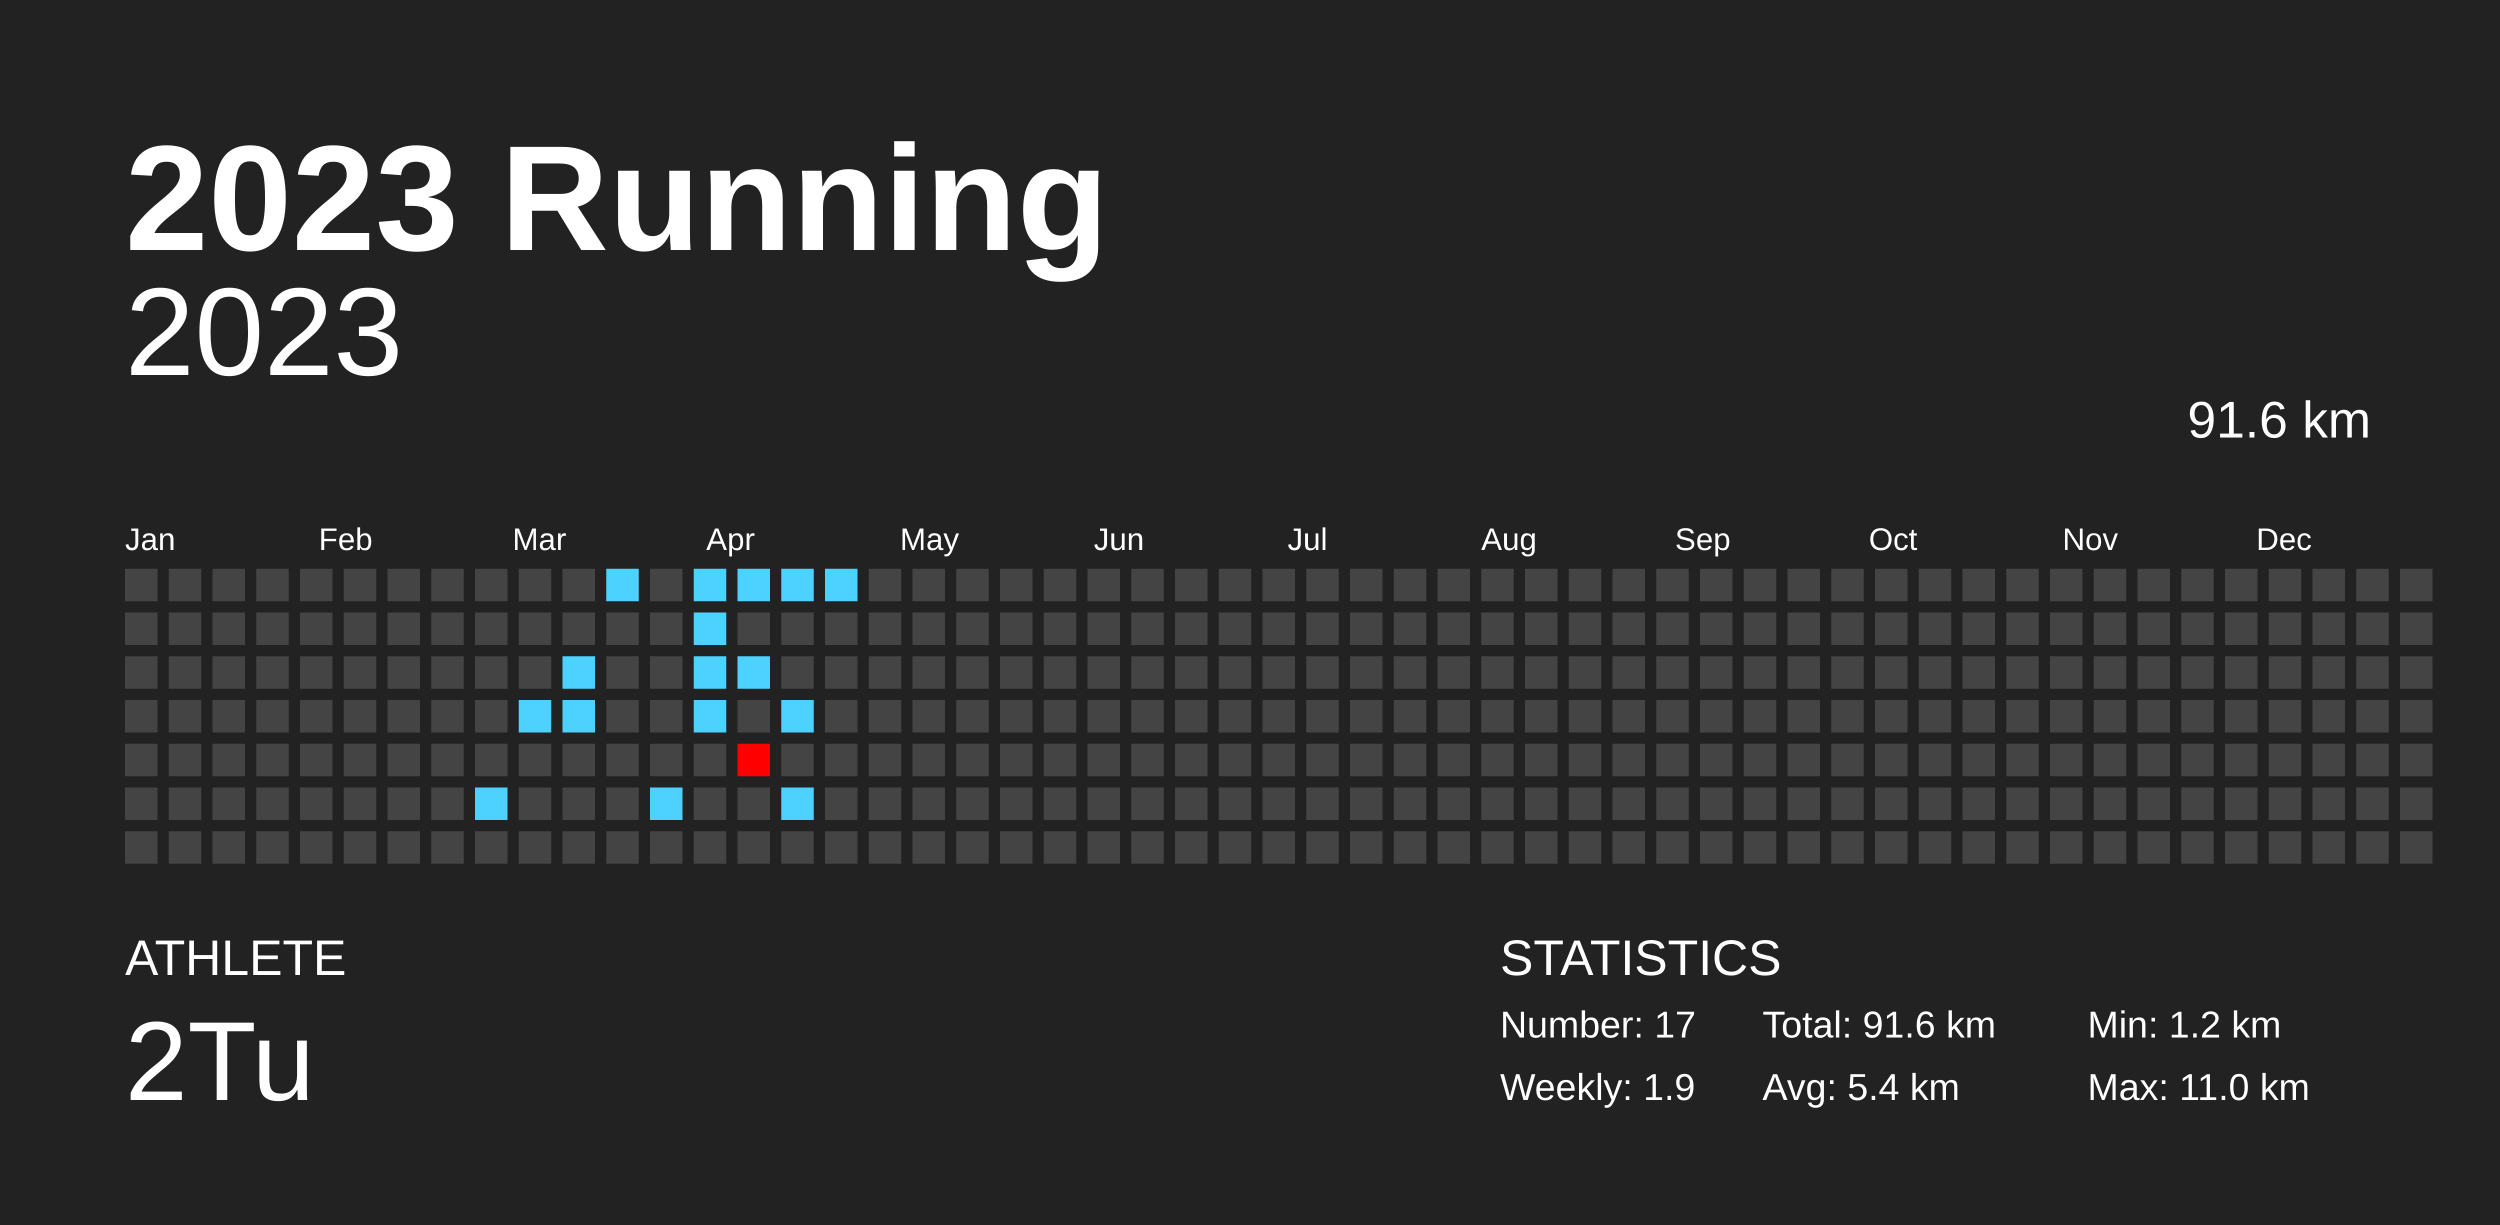
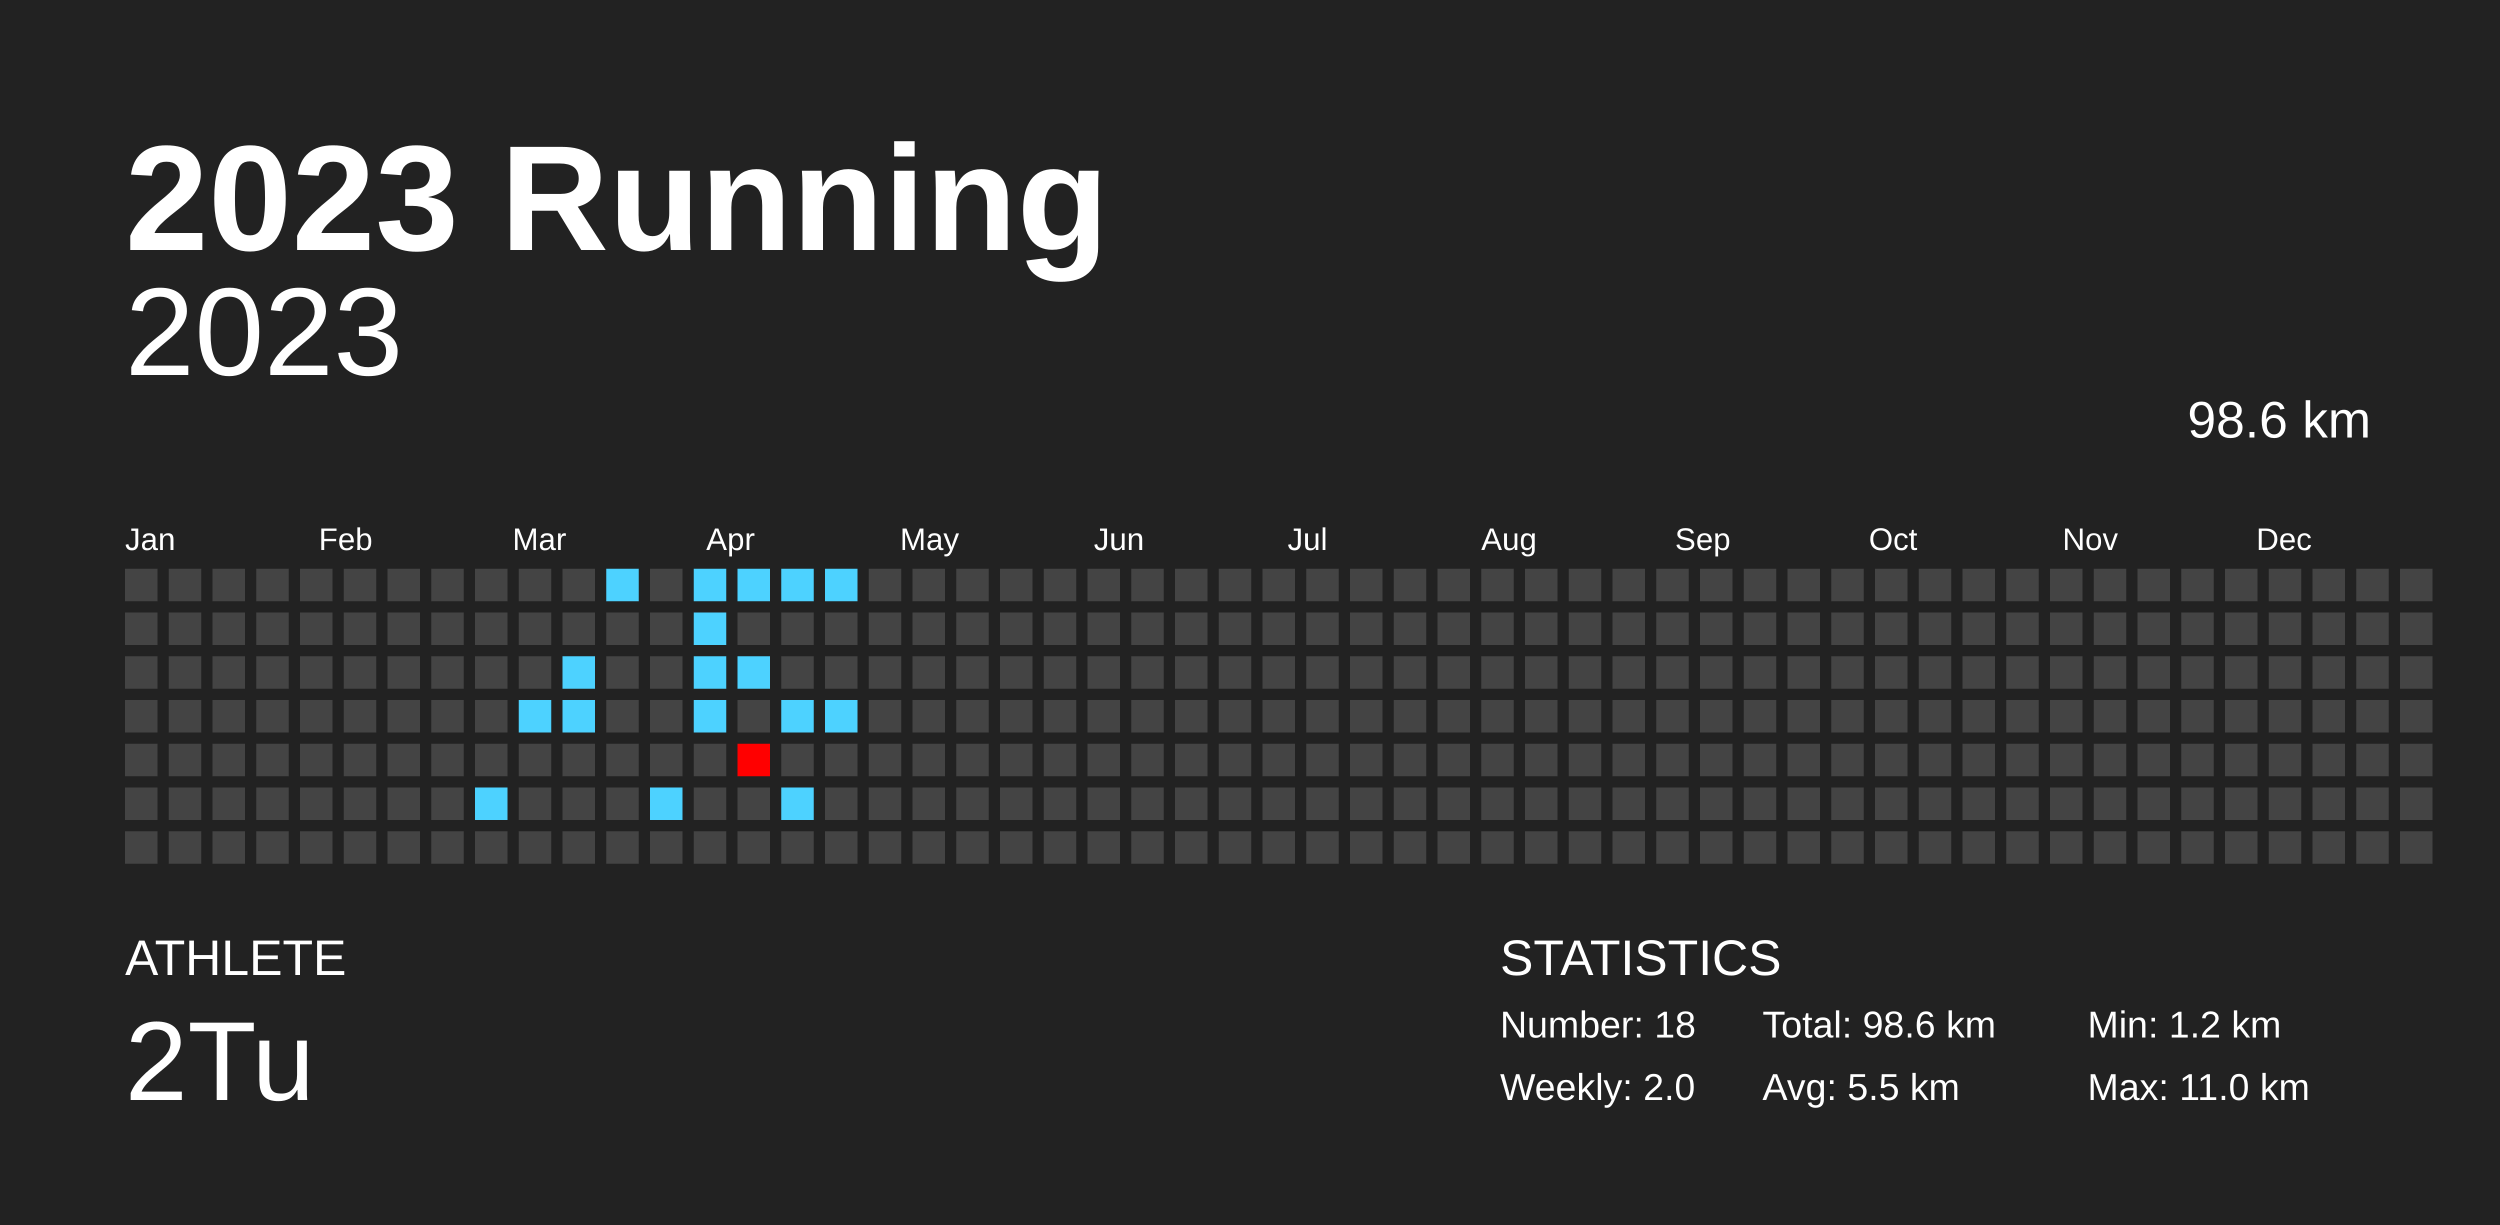
<svg xmlns="http://www.w3.org/2000/svg" baseProfile="full" height="98mm" version="1.1" viewBox="0,0,200,98" width="200mm">
  <defs />
  <rect fill="#222222" height="98" width="200" x="0" y="0" />
  <text fill="#FFFFFF" style="font-size:12px; font-family:Arial; font-weight:bold;" x="10" y="20">2023 Running</text>
  <text fill="#FFFFFF" style="font-size:4px; font-family:Arial" x="10" y="78">ATHLETE</text>
  <text fill="#FFFFFF" style="font-size:9px; font-family:Arial" x="10" y="88">2Tu</text>
  <text fill="#FFFFFF" style="font-size:4px; font-family:Arial" x="120" y="78">STATISTICS</text>
-   <text fill="#FFFFFF" style="font-size:3px; font-family:Arial" x="120" y="83">Number: 17</text>
-   <text fill="#FFFFFF" style="font-size:3px; font-family:Arial" x="120" y="88">Weekly: 1.9</text>
-   <text fill="#FFFFFF" style="font-size:3px; font-family:Arial" x="141" y="83">Total: 91.6 km</text>
-   <text fill="#FFFFFF" style="font-size:3px; font-family:Arial" x="141" y="88">Avg: 5.4 km</text>
+   <text fill="#FFFFFF" style="font-size:3px; font-family:Arial" x="120" y="83">Number: 18</text>
+   <text fill="#FFFFFF" style="font-size:3px; font-family:Arial" x="120" y="88">Weekly: 2.0</text>
+   <text fill="#FFFFFF" style="font-size:3px; font-family:Arial" x="141" y="83">Total: 98.6 km</text>
+   <text fill="#FFFFFF" style="font-size:3px; font-family:Arial" x="141" y="88">Avg: 5.5 km</text>
  <text fill="#FFFFFF" style="font-size:3px; font-family:Arial" x="167" y="83">Min: 1.2 km</text>
  <text fill="#FFFFFF" style="font-size:3px; font-family:Arial" x="167" y="88">Max: 11.0 km</text>
  <text alignment-baseline="hanging" fill="#FFFFFF" style="font-size:10.0px; font-family:Arial;" x="10" y="30">2023</text>
-   <text alignment-baseline="hanging" fill="#FFFFFF" style="font-size:4.125px; font-family:Arial;" x="175" y="35">91.6 km</text>
+   <text alignment-baseline="hanging" fill="#FFFFFF" style="font-size:4.125px; font-family:Arial;" x="175" y="35">98.6 km</text>
  <text fill="#FFFFFF" style="font-size:2.5px; font-family:Arial" x="10.0" y="44">Jan</text>
  <text fill="#FFFFFF" style="font-size:2.5px; font-family:Arial" x="25.5" y="44">Feb</text>
  <text fill="#FFFFFF" style="font-size:2.5px; font-family:Arial" x="41.0" y="44">Mar</text>
  <text fill="#FFFFFF" style="font-size:2.5px; font-family:Arial" x="56.5" y="44">Apr</text>
  <text fill="#FFFFFF" style="font-size:2.5px; font-family:Arial" x="72.0" y="44">May</text>
  <text fill="#FFFFFF" style="font-size:2.5px; font-family:Arial" x="87.5" y="44">Jun</text>
  <text fill="#FFFFFF" style="font-size:2.5px; font-family:Arial" x="103.0" y="44">Jul</text>
  <text fill="#FFFFFF" style="font-size:2.5px; font-family:Arial" x="118.5" y="44">Aug</text>
  <text fill="#FFFFFF" style="font-size:2.5px; font-family:Arial" x="134.0" y="44">Sep</text>
  <text fill="#FFFFFF" style="font-size:2.5px; font-family:Arial" x="149.5" y="44">Oct</text>
  <text fill="#FFFFFF" style="font-size:2.5px; font-family:Arial" x="165.0" y="44">Nov</text>
  <text fill="#FFFFFF" style="font-size:2.5px; font-family:Arial" x="180.5" y="44">Dec</text>
  <rect fill="#444444" height="2.6" width="2.6" x="10.0" y="45.5" />
  <rect fill="#444444" height="2.6" width="2.6" x="10.0" y="49.0" />
  <rect fill="#444444" height="2.6" width="2.6" x="10.0" y="52.5" />
  <rect fill="#444444" height="2.6" width="2.6" x="10.0" y="56.0" />
  <rect fill="#444444" height="2.6" width="2.6" x="10.0" y="59.5" />
  <rect fill="#444444" height="2.6" width="2.6" x="10.0" y="63.0" />
  <rect fill="#444444" height="2.6" width="2.6" x="10.0" y="66.5" />
  <rect fill="#444444" height="2.6" width="2.6" x="13.5" y="45.5" />
  <rect fill="#444444" height="2.6" width="2.6" x="13.5" y="49.0" />
  <rect fill="#444444" height="2.6" width="2.6" x="13.5" y="52.5" />
  <rect fill="#444444" height="2.6" width="2.6" x="13.5" y="56.0" />
  <rect fill="#444444" height="2.6" width="2.6" x="13.5" y="59.5" />
  <rect fill="#444444" height="2.6" width="2.6" x="13.5" y="63.0" />
  <rect fill="#444444" height="2.6" width="2.6" x="13.5" y="66.5" />
  <rect fill="#444444" height="2.6" width="2.6" x="17.0" y="45.5" />
  <rect fill="#444444" height="2.6" width="2.6" x="17.0" y="49.0" />
  <rect fill="#444444" height="2.6" width="2.6" x="17.0" y="52.5" />
  <rect fill="#444444" height="2.6" width="2.6" x="17.0" y="56.0" />
  <rect fill="#444444" height="2.6" width="2.6" x="17.0" y="59.5" />
  <rect fill="#444444" height="2.6" width="2.6" x="17.0" y="63.0" />
  <rect fill="#444444" height="2.6" width="2.6" x="17.0" y="66.5" />
  <rect fill="#444444" height="2.6" width="2.6" x="20.5" y="45.5" />
  <rect fill="#444444" height="2.6" width="2.6" x="20.5" y="49.0" />
  <rect fill="#444444" height="2.6" width="2.6" x="20.5" y="52.5" />
  <rect fill="#444444" height="2.6" width="2.6" x="20.5" y="56.0" />
  <rect fill="#444444" height="2.6" width="2.6" x="20.5" y="59.5" />
  <rect fill="#444444" height="2.6" width="2.6" x="20.5" y="63.0" />
  <rect fill="#444444" height="2.6" width="2.6" x="20.5" y="66.5" />
  <rect fill="#444444" height="2.6" width="2.6" x="24.0" y="45.5" />
  <rect fill="#444444" height="2.6" width="2.6" x="24.0" y="49.0" />
  <rect fill="#444444" height="2.6" width="2.6" x="24.0" y="52.5" />
  <rect fill="#444444" height="2.6" width="2.6" x="24.0" y="56.0" />
  <rect fill="#444444" height="2.6" width="2.6" x="24.0" y="59.5" />
  <rect fill="#444444" height="2.6" width="2.6" x="24.0" y="63.0" />
  <rect fill="#444444" height="2.6" width="2.6" x="24.0" y="66.5" />
  <rect fill="#444444" height="2.6" width="2.6" x="27.5" y="45.5" />
  <rect fill="#444444" height="2.6" width="2.6" x="27.5" y="49.0" />
  <rect fill="#444444" height="2.6" width="2.6" x="27.5" y="52.5" />
  <rect fill="#444444" height="2.6" width="2.6" x="27.5" y="56.0" />
  <rect fill="#444444" height="2.6" width="2.6" x="27.5" y="59.5" />
  <rect fill="#444444" height="2.6" width="2.6" x="27.5" y="63.0" />
  <rect fill="#444444" height="2.6" width="2.6" x="27.5" y="66.5" />
  <rect fill="#444444" height="2.6" width="2.6" x="31.0" y="45.5" />
  <rect fill="#444444" height="2.6" width="2.6" x="31.0" y="49.0" />
  <rect fill="#444444" height="2.6" width="2.6" x="31.0" y="52.5" />
  <rect fill="#444444" height="2.6" width="2.6" x="31.0" y="56.0" />
  <rect fill="#444444" height="2.6" width="2.6" x="31.0" y="59.5" />
  <rect fill="#444444" height="2.6" width="2.6" x="31.0" y="63.0" />
  <rect fill="#444444" height="2.6" width="2.6" x="31.0" y="66.5" />
  <rect fill="#444444" height="2.6" width="2.6" x="34.5" y="45.5" />
  <rect fill="#444444" height="2.6" width="2.6" x="34.5" y="49.0" />
  <rect fill="#444444" height="2.6" width="2.6" x="34.5" y="52.5" />
  <rect fill="#444444" height="2.6" width="2.6" x="34.5" y="56.0" />
  <rect fill="#444444" height="2.6" width="2.6" x="34.5" y="59.5" />
  <rect fill="#444444" height="2.6" width="2.6" x="34.5" y="63.0" />
  <rect fill="#444444" height="2.6" width="2.6" x="34.5" y="66.5" />
  <rect fill="#444444" height="2.6" width="2.6" x="38.0" y="45.5" />
  <rect fill="#444444" height="2.6" width="2.6" x="38.0" y="49.0" />
  <rect fill="#444444" height="2.6" width="2.6" x="38.0" y="52.5" />
  <rect fill="#444444" height="2.6" width="2.6" x="38.0" y="56.0" />
  <rect fill="#444444" height="2.6" width="2.6" x="38.0" y="59.5" />
  <rect fill="#4dd2ff" height="2.6" width="2.6" x="38.0" y="63.0" />
  <rect fill="#444444" height="2.6" width="2.6" x="38.0" y="66.5" />
  <rect fill="#444444" height="2.6" width="2.6" x="41.5" y="45.5" />
  <rect fill="#444444" height="2.6" width="2.6" x="41.5" y="49.0" />
  <rect fill="#444444" height="2.6" width="2.6" x="41.5" y="52.5" />
  <rect fill="#4dd2ff" height="2.6" width="2.6" x="41.5" y="56.0" />
  <rect fill="#444444" height="2.6" width="2.6" x="41.5" y="59.5" />
  <rect fill="#444444" height="2.6" width="2.6" x="41.5" y="63.0" />
  <rect fill="#444444" height="2.6" width="2.6" x="41.5" y="66.5" />
  <rect fill="#444444" height="2.6" width="2.6" x="45.0" y="45.5" />
  <rect fill="#444444" height="2.6" width="2.6" x="45.0" y="49.0" />
  <rect fill="#4dd2ff" height="2.6" width="2.6" x="45.0" y="52.5" />
  <rect fill="#4dd2ff" height="2.6" width="2.6" x="45.0" y="56.0" />
  <rect fill="#444444" height="2.6" width="2.6" x="45.0" y="59.5" />
  <rect fill="#444444" height="2.6" width="2.6" x="45.0" y="63.0" />
  <rect fill="#444444" height="2.6" width="2.6" x="45.0" y="66.5" />
  <rect fill="#4dd2ff" height="2.6" width="2.6" x="48.5" y="45.5" />
  <rect fill="#444444" height="2.6" width="2.6" x="48.5" y="49.0" />
  <rect fill="#444444" height="2.6" width="2.6" x="48.5" y="52.5" />
  <rect fill="#444444" height="2.6" width="2.6" x="48.5" y="56.0" />
  <rect fill="#444444" height="2.6" width="2.6" x="48.5" y="59.5" />
  <rect fill="#444444" height="2.6" width="2.6" x="48.5" y="63.0" />
  <rect fill="#444444" height="2.6" width="2.6" x="48.5" y="66.5" />
  <rect fill="#444444" height="2.6" width="2.6" x="52.0" y="45.5" />
  <rect fill="#444444" height="2.6" width="2.6" x="52.0" y="49.0" />
  <rect fill="#444444" height="2.6" width="2.6" x="52.0" y="52.5" />
  <rect fill="#444444" height="2.6" width="2.6" x="52.0" y="56.0" />
  <rect fill="#444444" height="2.6" width="2.6" x="52.0" y="59.5" />
  <rect fill="#4dd2ff" height="2.6" width="2.6" x="52.0" y="63.0" />
  <rect fill="#444444" height="2.6" width="2.6" x="52.0" y="66.5" />
  <rect fill="#4dd2ff" height="2.6" width="2.6" x="55.5" y="45.5" />
  <rect fill="#4dd2ff" height="2.6" width="2.6" x="55.5" y="49.0" />
  <rect fill="#4dd2ff" height="2.6" width="2.6" x="55.5" y="52.5" />
  <rect fill="#4dd2ff" height="2.6" width="2.6" x="55.5" y="56.0" />
  <rect fill="#444444" height="2.6" width="2.6" x="55.5" y="59.5" />
  <rect fill="#444444" height="2.6" width="2.6" x="55.5" y="63.0" />
  <rect fill="#444444" height="2.6" width="2.6" x="55.5" y="66.5" />
  <rect fill="#4dd2ff" height="2.6" width="2.6" x="59.0" y="45.5" />
  <rect fill="#444444" height="2.6" width="2.6" x="59.0" y="49.0" />
  <rect fill="#4dd2ff" height="2.6" width="2.6" x="59.0" y="52.5" />
  <rect fill="#444444" height="2.6" width="2.6" x="59.0" y="56.0" />
  <rect fill="#ff0000" height="2.6" width="2.6" x="59.0" y="59.5" />
  <rect fill="#444444" height="2.6" width="2.6" x="59.0" y="63.0" />
  <rect fill="#444444" height="2.6" width="2.6" x="59.0" y="66.5" />
  <rect fill="#4dd2ff" height="2.6" width="2.6" x="62.5" y="45.5" />
  <rect fill="#444444" height="2.6" width="2.6" x="62.5" y="49.0" />
  <rect fill="#444444" height="2.6" width="2.6" x="62.5" y="52.5" />
  <rect fill="#4dd2ff" height="2.6" width="2.6" x="62.5" y="56.0" />
  <rect fill="#444444" height="2.6" width="2.6" x="62.5" y="59.5" />
  <rect fill="#4dd2ff" height="2.6" width="2.6" x="62.5" y="63.0" />
  <rect fill="#444444" height="2.6" width="2.6" x="62.5" y="66.5" />
  <rect fill="#4dd2ff" height="2.6" width="2.6" x="66.0" y="45.5" />
  <rect fill="#444444" height="2.6" width="2.6" x="66.0" y="49.0" />
  <rect fill="#444444" height="2.6" width="2.6" x="66.0" y="52.5" />
-   <rect fill="#444444" height="2.6" width="2.6" x="66.0" y="56.0" />
+   <rect fill="#4dd2ff" height="2.6" width="2.6" x="66.0" y="56.0" />
  <rect fill="#444444" height="2.6" width="2.6" x="66.0" y="59.5" />
  <rect fill="#444444" height="2.6" width="2.6" x="66.0" y="63.0" />
  <rect fill="#444444" height="2.6" width="2.6" x="66.0" y="66.5" />
  <rect fill="#444444" height="2.6" width="2.6" x="69.5" y="45.5" />
  <rect fill="#444444" height="2.6" width="2.6" x="69.5" y="49.0" />
  <rect fill="#444444" height="2.6" width="2.6" x="69.5" y="52.5" />
  <rect fill="#444444" height="2.6" width="2.6" x="69.5" y="56.0" />
  <rect fill="#444444" height="2.6" width="2.6" x="69.5" y="59.5" />
  <rect fill="#444444" height="2.6" width="2.6" x="69.5" y="63.0" />
  <rect fill="#444444" height="2.6" width="2.6" x="69.5" y="66.5" />
  <rect fill="#444444" height="2.6" width="2.6" x="73.0" y="45.5" />
  <rect fill="#444444" height="2.6" width="2.6" x="73.0" y="49.0" />
  <rect fill="#444444" height="2.6" width="2.6" x="73.0" y="52.5" />
  <rect fill="#444444" height="2.6" width="2.6" x="73.0" y="56.0" />
  <rect fill="#444444" height="2.6" width="2.6" x="73.0" y="59.5" />
  <rect fill="#444444" height="2.6" width="2.6" x="73.0" y="63.0" />
  <rect fill="#444444" height="2.6" width="2.6" x="73.0" y="66.5" />
  <rect fill="#444444" height="2.6" width="2.6" x="76.5" y="45.5" />
  <rect fill="#444444" height="2.6" width="2.6" x="76.5" y="49.0" />
  <rect fill="#444444" height="2.6" width="2.6" x="76.5" y="52.5" />
  <rect fill="#444444" height="2.6" width="2.6" x="76.5" y="56.0" />
  <rect fill="#444444" height="2.6" width="2.6" x="76.5" y="59.5" />
  <rect fill="#444444" height="2.6" width="2.6" x="76.5" y="63.0" />
  <rect fill="#444444" height="2.6" width="2.6" x="76.5" y="66.5" />
  <rect fill="#444444" height="2.6" width="2.6" x="80.0" y="45.5" />
  <rect fill="#444444" height="2.6" width="2.6" x="80.0" y="49.0" />
  <rect fill="#444444" height="2.6" width="2.6" x="80.0" y="52.5" />
  <rect fill="#444444" height="2.6" width="2.6" x="80.0" y="56.0" />
  <rect fill="#444444" height="2.6" width="2.6" x="80.0" y="59.5" />
  <rect fill="#444444" height="2.6" width="2.6" x="80.0" y="63.0" />
  <rect fill="#444444" height="2.6" width="2.6" x="80.0" y="66.5" />
  <rect fill="#444444" height="2.6" width="2.6" x="83.5" y="45.5" />
  <rect fill="#444444" height="2.6" width="2.6" x="83.5" y="49.0" />
  <rect fill="#444444" height="2.6" width="2.6" x="83.5" y="52.5" />
  <rect fill="#444444" height="2.6" width="2.6" x="83.5" y="56.0" />
  <rect fill="#444444" height="2.6" width="2.6" x="83.5" y="59.5" />
  <rect fill="#444444" height="2.6" width="2.6" x="83.5" y="63.0" />
  <rect fill="#444444" height="2.6" width="2.6" x="83.5" y="66.5" />
  <rect fill="#444444" height="2.6" width="2.6" x="87.0" y="45.5" />
  <rect fill="#444444" height="2.6" width="2.6" x="87.0" y="49.0" />
  <rect fill="#444444" height="2.6" width="2.6" x="87.0" y="52.5" />
  <rect fill="#444444" height="2.6" width="2.6" x="87.0" y="56.0" />
  <rect fill="#444444" height="2.6" width="2.6" x="87.0" y="59.5" />
  <rect fill="#444444" height="2.6" width="2.6" x="87.0" y="63.0" />
  <rect fill="#444444" height="2.6" width="2.6" x="87.0" y="66.5" />
  <rect fill="#444444" height="2.6" width="2.6" x="90.5" y="45.5" />
  <rect fill="#444444" height="2.6" width="2.6" x="90.5" y="49.0" />
  <rect fill="#444444" height="2.6" width="2.6" x="90.5" y="52.5" />
  <rect fill="#444444" height="2.6" width="2.6" x="90.5" y="56.0" />
  <rect fill="#444444" height="2.6" width="2.6" x="90.5" y="59.5" />
  <rect fill="#444444" height="2.6" width="2.6" x="90.5" y="63.0" />
  <rect fill="#444444" height="2.6" width="2.6" x="90.5" y="66.5" />
  <rect fill="#444444" height="2.6" width="2.6" x="94.0" y="45.5" />
  <rect fill="#444444" height="2.6" width="2.6" x="94.0" y="49.0" />
  <rect fill="#444444" height="2.6" width="2.6" x="94.0" y="52.5" />
  <rect fill="#444444" height="2.6" width="2.6" x="94.0" y="56.0" />
  <rect fill="#444444" height="2.6" width="2.6" x="94.0" y="59.5" />
  <rect fill="#444444" height="2.6" width="2.6" x="94.0" y="63.0" />
  <rect fill="#444444" height="2.6" width="2.6" x="94.0" y="66.5" />
  <rect fill="#444444" height="2.6" width="2.6" x="97.5" y="45.5" />
  <rect fill="#444444" height="2.6" width="2.6" x="97.5" y="49.0" />
  <rect fill="#444444" height="2.6" width="2.6" x="97.5" y="52.5" />
  <rect fill="#444444" height="2.6" width="2.6" x="97.5" y="56.0" />
  <rect fill="#444444" height="2.6" width="2.6" x="97.5" y="59.5" />
  <rect fill="#444444" height="2.6" width="2.6" x="97.5" y="63.0" />
  <rect fill="#444444" height="2.6" width="2.6" x="97.5" y="66.5" />
  <rect fill="#444444" height="2.6" width="2.6" x="101.0" y="45.5" />
  <rect fill="#444444" height="2.6" width="2.6" x="101.0" y="49.0" />
  <rect fill="#444444" height="2.6" width="2.6" x="101.0" y="52.5" />
  <rect fill="#444444" height="2.6" width="2.6" x="101.0" y="56.0" />
  <rect fill="#444444" height="2.6" width="2.6" x="101.0" y="59.5" />
  <rect fill="#444444" height="2.6" width="2.6" x="101.0" y="63.0" />
  <rect fill="#444444" height="2.6" width="2.6" x="101.0" y="66.5" />
  <rect fill="#444444" height="2.6" width="2.6" x="104.5" y="45.5" />
  <rect fill="#444444" height="2.6" width="2.6" x="104.5" y="49.0" />
  <rect fill="#444444" height="2.6" width="2.6" x="104.5" y="52.5" />
  <rect fill="#444444" height="2.6" width="2.6" x="104.5" y="56.0" />
  <rect fill="#444444" height="2.6" width="2.6" x="104.5" y="59.5" />
  <rect fill="#444444" height="2.6" width="2.6" x="104.5" y="63.0" />
  <rect fill="#444444" height="2.6" width="2.6" x="104.5" y="66.5" />
  <rect fill="#444444" height="2.6" width="2.6" x="108.0" y="45.5" />
  <rect fill="#444444" height="2.6" width="2.6" x="108.0" y="49.0" />
  <rect fill="#444444" height="2.6" width="2.6" x="108.0" y="52.5" />
  <rect fill="#444444" height="2.6" width="2.6" x="108.0" y="56.0" />
  <rect fill="#444444" height="2.6" width="2.6" x="108.0" y="59.5" />
  <rect fill="#444444" height="2.6" width="2.6" x="108.0" y="63.0" />
  <rect fill="#444444" height="2.6" width="2.6" x="108.0" y="66.5" />
  <rect fill="#444444" height="2.6" width="2.6" x="111.5" y="45.5" />
  <rect fill="#444444" height="2.6" width="2.6" x="111.5" y="49.0" />
  <rect fill="#444444" height="2.6" width="2.6" x="111.5" y="52.5" />
  <rect fill="#444444" height="2.6" width="2.6" x="111.5" y="56.0" />
  <rect fill="#444444" height="2.6" width="2.6" x="111.5" y="59.5" />
  <rect fill="#444444" height="2.6" width="2.6" x="111.5" y="63.0" />
  <rect fill="#444444" height="2.6" width="2.6" x="111.5" y="66.5" />
  <rect fill="#444444" height="2.6" width="2.6" x="115.0" y="45.5" />
  <rect fill="#444444" height="2.6" width="2.6" x="115.0" y="49.0" />
  <rect fill="#444444" height="2.6" width="2.6" x="115.0" y="52.5" />
  <rect fill="#444444" height="2.6" width="2.6" x="115.0" y="56.0" />
  <rect fill="#444444" height="2.6" width="2.6" x="115.0" y="59.5" />
  <rect fill="#444444" height="2.6" width="2.6" x="115.0" y="63.0" />
  <rect fill="#444444" height="2.6" width="2.6" x="115.0" y="66.5" />
  <rect fill="#444444" height="2.6" width="2.6" x="118.5" y="45.5" />
  <rect fill="#444444" height="2.6" width="2.6" x="118.5" y="49.0" />
  <rect fill="#444444" height="2.6" width="2.6" x="118.5" y="52.5" />
  <rect fill="#444444" height="2.6" width="2.6" x="118.5" y="56.0" />
  <rect fill="#444444" height="2.6" width="2.6" x="118.5" y="59.5" />
  <rect fill="#444444" height="2.6" width="2.6" x="118.5" y="63.0" />
  <rect fill="#444444" height="2.6" width="2.6" x="118.5" y="66.5" />
  <rect fill="#444444" height="2.6" width="2.6" x="122.0" y="45.5" />
  <rect fill="#444444" height="2.6" width="2.6" x="122.0" y="49.0" />
  <rect fill="#444444" height="2.6" width="2.6" x="122.0" y="52.5" />
  <rect fill="#444444" height="2.6" width="2.6" x="122.0" y="56.0" />
  <rect fill="#444444" height="2.6" width="2.6" x="122.0" y="59.5" />
  <rect fill="#444444" height="2.6" width="2.6" x="122.0" y="63.0" />
  <rect fill="#444444" height="2.6" width="2.6" x="122.0" y="66.5" />
  <rect fill="#444444" height="2.6" width="2.6" x="125.5" y="45.5" />
  <rect fill="#444444" height="2.6" width="2.6" x="125.5" y="49.0" />
  <rect fill="#444444" height="2.6" width="2.6" x="125.5" y="52.5" />
  <rect fill="#444444" height="2.6" width="2.6" x="125.5" y="56.0" />
  <rect fill="#444444" height="2.6" width="2.6" x="125.5" y="59.5" />
  <rect fill="#444444" height="2.6" width="2.6" x="125.5" y="63.0" />
  <rect fill="#444444" height="2.6" width="2.6" x="125.5" y="66.5" />
  <rect fill="#444444" height="2.6" width="2.6" x="129.0" y="45.5" />
  <rect fill="#444444" height="2.6" width="2.6" x="129.0" y="49.0" />
  <rect fill="#444444" height="2.6" width="2.6" x="129.0" y="52.5" />
  <rect fill="#444444" height="2.6" width="2.6" x="129.0" y="56.0" />
  <rect fill="#444444" height="2.6" width="2.6" x="129.0" y="59.5" />
  <rect fill="#444444" height="2.6" width="2.6" x="129.0" y="63.0" />
  <rect fill="#444444" height="2.6" width="2.6" x="129.0" y="66.5" />
  <rect fill="#444444" height="2.6" width="2.6" x="132.5" y="45.5" />
  <rect fill="#444444" height="2.6" width="2.6" x="132.5" y="49.0" />
  <rect fill="#444444" height="2.6" width="2.6" x="132.5" y="52.5" />
  <rect fill="#444444" height="2.6" width="2.6" x="132.5" y="56.0" />
  <rect fill="#444444" height="2.6" width="2.6" x="132.5" y="59.5" />
  <rect fill="#444444" height="2.6" width="2.6" x="132.5" y="63.0" />
  <rect fill="#444444" height="2.6" width="2.6" x="132.5" y="66.5" />
  <rect fill="#444444" height="2.6" width="2.6" x="136.0" y="45.5" />
  <rect fill="#444444" height="2.6" width="2.6" x="136.0" y="49.0" />
  <rect fill="#444444" height="2.6" width="2.6" x="136.0" y="52.5" />
  <rect fill="#444444" height="2.6" width="2.6" x="136.0" y="56.0" />
  <rect fill="#444444" height="2.6" width="2.6" x="136.0" y="59.5" />
  <rect fill="#444444" height="2.6" width="2.6" x="136.0" y="63.0" />
  <rect fill="#444444" height="2.6" width="2.6" x="136.0" y="66.5" />
  <rect fill="#444444" height="2.6" width="2.6" x="139.5" y="45.5" />
  <rect fill="#444444" height="2.6" width="2.6" x="139.5" y="49.0" />
  <rect fill="#444444" height="2.6" width="2.6" x="139.5" y="52.5" />
  <rect fill="#444444" height="2.6" width="2.6" x="139.5" y="56.0" />
  <rect fill="#444444" height="2.6" width="2.6" x="139.5" y="59.5" />
  <rect fill="#444444" height="2.6" width="2.6" x="139.5" y="63.0" />
  <rect fill="#444444" height="2.6" width="2.6" x="139.5" y="66.5" />
  <rect fill="#444444" height="2.6" width="2.6" x="143.0" y="45.5" />
  <rect fill="#444444" height="2.6" width="2.6" x="143.0" y="49.0" />
  <rect fill="#444444" height="2.6" width="2.6" x="143.0" y="52.5" />
  <rect fill="#444444" height="2.6" width="2.6" x="143.0" y="56.0" />
  <rect fill="#444444" height="2.6" width="2.6" x="143.0" y="59.5" />
  <rect fill="#444444" height="2.6" width="2.6" x="143.0" y="63.0" />
  <rect fill="#444444" height="2.6" width="2.6" x="143.0" y="66.5" />
  <rect fill="#444444" height="2.6" width="2.6" x="146.5" y="45.5" />
  <rect fill="#444444" height="2.6" width="2.6" x="146.5" y="49.0" />
  <rect fill="#444444" height="2.6" width="2.6" x="146.5" y="52.5" />
  <rect fill="#444444" height="2.6" width="2.6" x="146.5" y="56.0" />
  <rect fill="#444444" height="2.6" width="2.6" x="146.5" y="59.5" />
  <rect fill="#444444" height="2.6" width="2.6" x="146.5" y="63.0" />
  <rect fill="#444444" height="2.6" width="2.6" x="146.5" y="66.5" />
  <rect fill="#444444" height="2.6" width="2.6" x="150.0" y="45.5" />
  <rect fill="#444444" height="2.6" width="2.6" x="150.0" y="49.0" />
  <rect fill="#444444" height="2.6" width="2.6" x="150.0" y="52.5" />
  <rect fill="#444444" height="2.6" width="2.6" x="150.0" y="56.0" />
  <rect fill="#444444" height="2.6" width="2.6" x="150.0" y="59.5" />
  <rect fill="#444444" height="2.6" width="2.6" x="150.0" y="63.0" />
  <rect fill="#444444" height="2.6" width="2.6" x="150.0" y="66.5" />
  <rect fill="#444444" height="2.6" width="2.6" x="153.5" y="45.5" />
  <rect fill="#444444" height="2.6" width="2.6" x="153.5" y="49.0" />
  <rect fill="#444444" height="2.6" width="2.6" x="153.5" y="52.5" />
  <rect fill="#444444" height="2.6" width="2.6" x="153.5" y="56.0" />
  <rect fill="#444444" height="2.6" width="2.6" x="153.5" y="59.5" />
  <rect fill="#444444" height="2.6" width="2.6" x="153.5" y="63.0" />
  <rect fill="#444444" height="2.6" width="2.6" x="153.5" y="66.5" />
  <rect fill="#444444" height="2.6" width="2.6" x="157.0" y="45.5" />
  <rect fill="#444444" height="2.6" width="2.6" x="157.0" y="49.0" />
  <rect fill="#444444" height="2.6" width="2.6" x="157.0" y="52.5" />
  <rect fill="#444444" height="2.6" width="2.6" x="157.0" y="56.0" />
  <rect fill="#444444" height="2.6" width="2.6" x="157.0" y="59.5" />
  <rect fill="#444444" height="2.6" width="2.6" x="157.0" y="63.0" />
  <rect fill="#444444" height="2.6" width="2.6" x="157.0" y="66.5" />
  <rect fill="#444444" height="2.6" width="2.6" x="160.5" y="45.5" />
  <rect fill="#444444" height="2.6" width="2.6" x="160.5" y="49.0" />
  <rect fill="#444444" height="2.6" width="2.6" x="160.5" y="52.5" />
  <rect fill="#444444" height="2.6" width="2.6" x="160.5" y="56.0" />
  <rect fill="#444444" height="2.6" width="2.6" x="160.5" y="59.5" />
  <rect fill="#444444" height="2.6" width="2.6" x="160.5" y="63.0" />
  <rect fill="#444444" height="2.6" width="2.6" x="160.5" y="66.5" />
  <rect fill="#444444" height="2.6" width="2.6" x="164.0" y="45.5" />
  <rect fill="#444444" height="2.6" width="2.6" x="164.0" y="49.0" />
  <rect fill="#444444" height="2.6" width="2.6" x="164.0" y="52.5" />
  <rect fill="#444444" height="2.6" width="2.6" x="164.0" y="56.0" />
  <rect fill="#444444" height="2.6" width="2.6" x="164.0" y="59.5" />
  <rect fill="#444444" height="2.6" width="2.6" x="164.0" y="63.0" />
  <rect fill="#444444" height="2.6" width="2.6" x="164.0" y="66.5" />
  <rect fill="#444444" height="2.6" width="2.6" x="167.5" y="45.5" />
  <rect fill="#444444" height="2.6" width="2.6" x="167.5" y="49.0" />
  <rect fill="#444444" height="2.6" width="2.6" x="167.5" y="52.5" />
  <rect fill="#444444" height="2.6" width="2.6" x="167.5" y="56.0" />
  <rect fill="#444444" height="2.6" width="2.6" x="167.5" y="59.5" />
  <rect fill="#444444" height="2.6" width="2.6" x="167.5" y="63.0" />
  <rect fill="#444444" height="2.6" width="2.6" x="167.5" y="66.5" />
  <rect fill="#444444" height="2.6" width="2.6" x="171.0" y="45.5" />
  <rect fill="#444444" height="2.6" width="2.6" x="171.0" y="49.0" />
  <rect fill="#444444" height="2.6" width="2.6" x="171.0" y="52.5" />
  <rect fill="#444444" height="2.6" width="2.6" x="171.0" y="56.0" />
  <rect fill="#444444" height="2.6" width="2.6" x="171.0" y="59.5" />
  <rect fill="#444444" height="2.6" width="2.6" x="171.0" y="63.0" />
  <rect fill="#444444" height="2.6" width="2.6" x="171.0" y="66.5" />
  <rect fill="#444444" height="2.6" width="2.6" x="174.5" y="45.5" />
  <rect fill="#444444" height="2.6" width="2.6" x="174.5" y="49.0" />
  <rect fill="#444444" height="2.6" width="2.6" x="174.5" y="52.5" />
  <rect fill="#444444" height="2.6" width="2.6" x="174.5" y="56.0" />
  <rect fill="#444444" height="2.6" width="2.6" x="174.5" y="59.5" />
  <rect fill="#444444" height="2.6" width="2.6" x="174.5" y="63.0" />
  <rect fill="#444444" height="2.6" width="2.6" x="174.5" y="66.5" />
  <rect fill="#444444" height="2.6" width="2.6" x="178.0" y="45.5" />
  <rect fill="#444444" height="2.6" width="2.6" x="178.0" y="49.0" />
  <rect fill="#444444" height="2.6" width="2.6" x="178.0" y="52.5" />
  <rect fill="#444444" height="2.6" width="2.6" x="178.0" y="56.0" />
  <rect fill="#444444" height="2.6" width="2.6" x="178.0" y="59.5" />
  <rect fill="#444444" height="2.6" width="2.6" x="178.0" y="63.0" />
  <rect fill="#444444" height="2.6" width="2.6" x="178.0" y="66.5" />
  <rect fill="#444444" height="2.6" width="2.6" x="181.5" y="45.5" />
  <rect fill="#444444" height="2.6" width="2.6" x="181.5" y="49.0" />
  <rect fill="#444444" height="2.6" width="2.6" x="181.5" y="52.5" />
  <rect fill="#444444" height="2.6" width="2.6" x="181.5" y="56.0" />
  <rect fill="#444444" height="2.6" width="2.6" x="181.5" y="59.5" />
  <rect fill="#444444" height="2.6" width="2.6" x="181.5" y="63.0" />
  <rect fill="#444444" height="2.6" width="2.6" x="181.5" y="66.5" />
  <rect fill="#444444" height="2.6" width="2.6" x="185.0" y="45.5" />
  <rect fill="#444444" height="2.6" width="2.6" x="185.0" y="49.0" />
  <rect fill="#444444" height="2.6" width="2.6" x="185.0" y="52.5" />
  <rect fill="#444444" height="2.6" width="2.6" x="185.0" y="56.0" />
  <rect fill="#444444" height="2.6" width="2.6" x="185.0" y="59.5" />
  <rect fill="#444444" height="2.6" width="2.6" x="185.0" y="63.0" />
  <rect fill="#444444" height="2.6" width="2.6" x="185.0" y="66.5" />
  <rect fill="#444444" height="2.6" width="2.6" x="188.5" y="45.5" />
  <rect fill="#444444" height="2.6" width="2.6" x="188.5" y="49.0" />
  <rect fill="#444444" height="2.6" width="2.6" x="188.5" y="52.5" />
  <rect fill="#444444" height="2.6" width="2.6" x="188.5" y="56.0" />
  <rect fill="#444444" height="2.6" width="2.6" x="188.5" y="59.5" />
  <rect fill="#444444" height="2.6" width="2.6" x="188.5" y="63.0" />
  <rect fill="#444444" height="2.6" width="2.6" x="188.5" y="66.5" />
  <rect fill="#444444" height="2.6" width="2.6" x="192.0" y="45.5" />
  <rect fill="#444444" height="2.6" width="2.6" x="192.0" y="49.0" />
  <rect fill="#444444" height="2.6" width="2.6" x="192.0" y="52.5" />
  <rect fill="#444444" height="2.6" width="2.6" x="192.0" y="56.0" />
  <rect fill="#444444" height="2.6" width="2.6" x="192.0" y="59.5" />
  <rect fill="#444444" height="2.6" width="2.6" x="192.0" y="63.0" />
  <rect fill="#444444" height="2.6" width="2.6" x="192.0" y="66.5" />
</svg>
